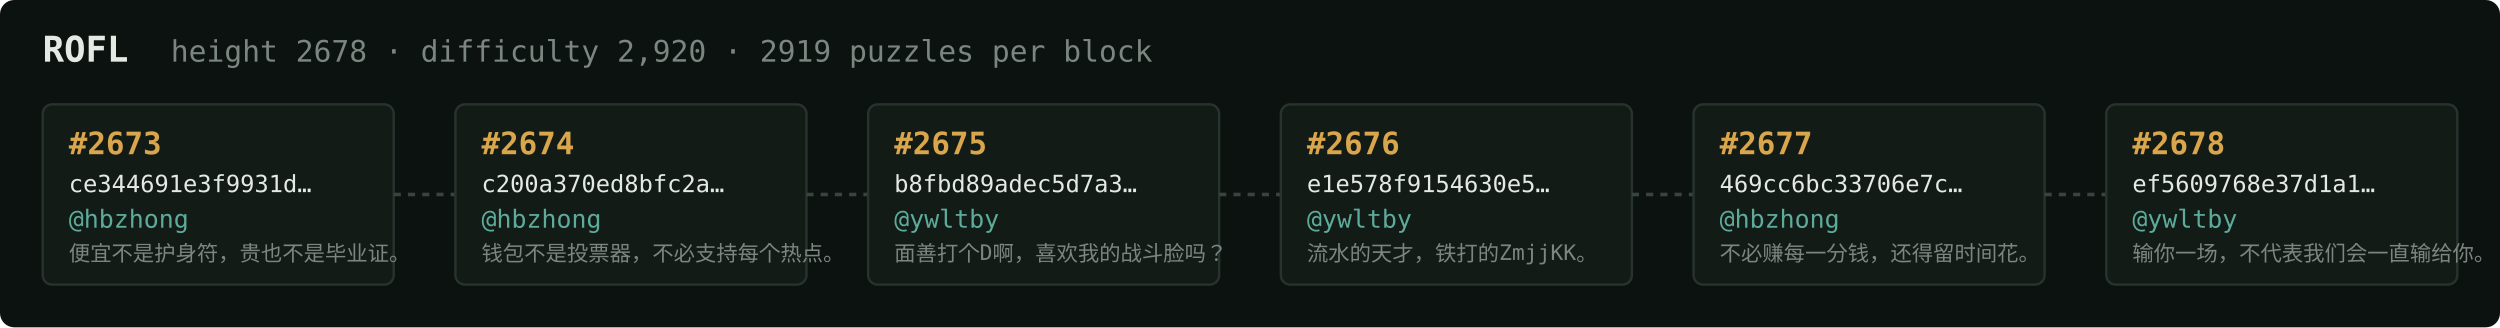
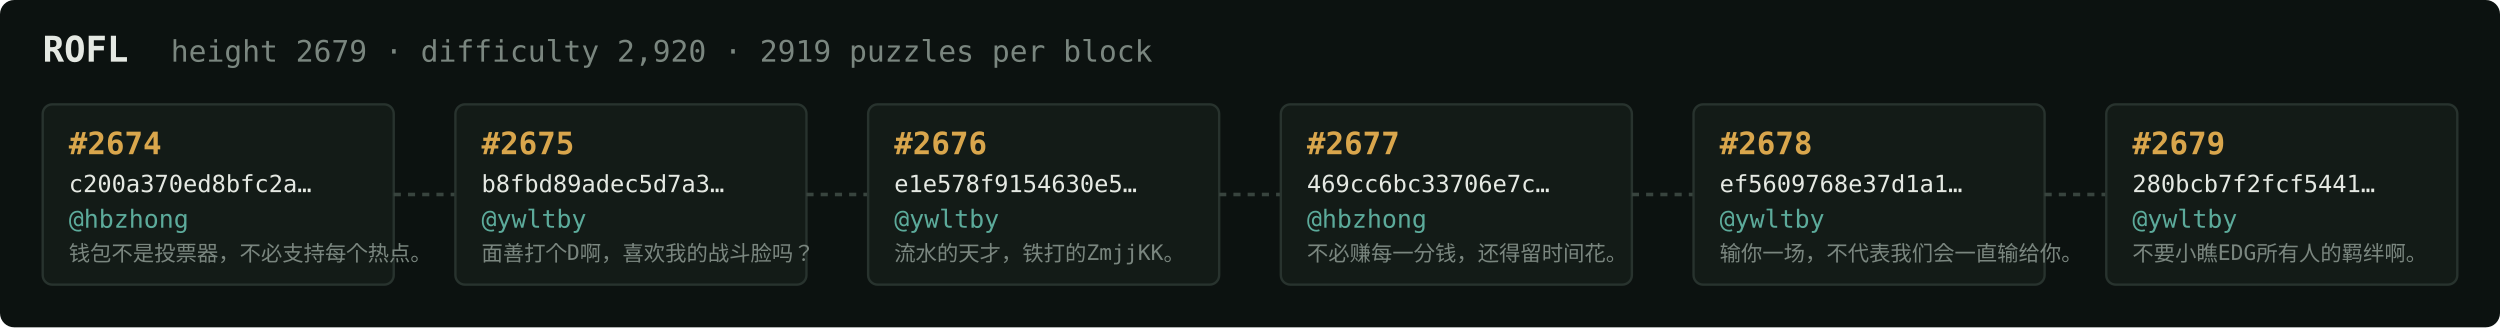
<svg xmlns="http://www.w3.org/2000/svg" width="1054" height="138" viewBox="0 0 1054 138" font-family="ui-monospace,SFMono-Regular,Menlo,monospace">
  <rect fill="#0c1210" width="1054" height="138" rx="6" />
  <text x="18" y="26" fill="#e5e9e3" font-size="15" font-weight="700">ROFL</text>
-   <text x="72" y="26" fill="#7a867f" font-size="12.5">height 2678 · difficulty 2,920 · 2919 puzzles per block</text>
+   <text x="72" y="26" fill="#7a867f" font-size="12.5">height 2679 · difficulty 2,920 · 2919 puzzles per block</text>
  <rect x="18" y="44" width="148" height="76" rx="4" fill="#131b17" stroke="#28332e" stroke-width="1" />
-   <text x="29" y="65" fill="#d9a64c" font-size="13" font-weight="700">#2673</text>
-   <text x="29" y="81" fill="#e5e9e3" font-size="10">ce344691e3f9931d…</text>
+   <text x="29" y="65" fill="#d9a64c" font-size="13" font-weight="700">#2674</text>
+   <text x="29" y="81" fill="#e5e9e3" font-size="10">c200a370ed8bfc2a…</text>
  <text x="29" y="96" fill="#5cab9b" font-size="10.5">@hbzhong</text>
-   <text x="29" y="110" fill="#7a867f" font-size="9">便宜不是护身符，贵也不是毕业证。</text>
+   <text x="29" y="110" fill="#7a867f" font-size="9">钱包不是投票器，不必支持每个热点。</text>
  <line x1="166" y1="82.0" x2="192" y2="82.0" stroke="#38443e" stroke-width="1.5" stroke-dasharray="3 3" />
  <rect x="192" y="44" width="148" height="76" rx="4" fill="#131b17" stroke="#28332e" stroke-width="1" />
-   <text x="203" y="65" fill="#d9a64c" font-size="13" font-weight="700">#2674</text>
-   <text x="203" y="81" fill="#e5e9e3" font-size="10">c200a370ed8bfc2a…</text>
-   <text x="203" y="96" fill="#5cab9b" font-size="10.5">@hbzhong</text>
-   <text x="203" y="110" fill="#7a867f" font-size="9">钱包不是投票器，不必支持每个热点。</text>
+   <text x="203" y="65" fill="#d9a64c" font-size="13" font-weight="700">#2675</text>
+   <text x="203" y="81" fill="#e5e9e3" font-size="10">b8fbd89adec5d7a3…</text>
+   <text x="203" y="96" fill="#5cab9b" font-size="10.5">@ywltby</text>
+   <text x="203" y="110" fill="#7a867f" font-size="9">面善打个D啊，喜欢我的战斗脸吗？</text>
  <line x1="340" y1="82.0" x2="366" y2="82.0" stroke="#38443e" stroke-width="1.5" stroke-dasharray="3 3" />
  <rect x="366" y="44" width="148" height="76" rx="4" fill="#131b17" stroke="#28332e" stroke-width="1" />
-   <text x="377" y="65" fill="#d9a64c" font-size="13" font-weight="700">#2675</text>
-   <text x="377" y="81" fill="#e5e9e3" font-size="10">b8fbd89adec5d7a3…</text>
+   <text x="377" y="65" fill="#d9a64c" font-size="13" font-weight="700">#2676</text>
+   <text x="377" y="81" fill="#e5e9e3" font-size="10">e1e578f9154630e5…</text>
  <text x="377" y="96" fill="#5cab9b" font-size="10.5">@ywltby</text>
-   <text x="377" y="110" fill="#7a867f" font-size="9">面善打个D啊，喜欢我的战斗脸吗？</text>
+   <text x="377" y="110" fill="#7a867f" font-size="9">流水的天才，铁打的ZmjjKK。</text>
  <line x1="514" y1="82.0" x2="540" y2="82.0" stroke="#38443e" stroke-width="1.5" stroke-dasharray="3 3" />
  <rect x="540" y="44" width="148" height="76" rx="4" fill="#131b17" stroke="#28332e" stroke-width="1" />
-   <text x="551" y="65" fill="#d9a64c" font-size="13" font-weight="700">#2676</text>
-   <text x="551" y="81" fill="#e5e9e3" font-size="10">e1e578f9154630e5…</text>
-   <text x="551" y="96" fill="#5cab9b" font-size="10.5">@ywltby</text>
-   <text x="551" y="110" fill="#7a867f" font-size="9">流水的天才，铁打的ZmjjKK。</text>
+   <text x="551" y="65" fill="#d9a64c" font-size="13" font-weight="700">#2677</text>
+   <text x="551" y="81" fill="#e5e9e3" font-size="10">469cc6bc33706e7c…</text>
+   <text x="551" y="96" fill="#5cab9b" font-size="10.5">@hbzhong</text>
+   <text x="551" y="110" fill="#7a867f" font-size="9">不必赚每一分钱，还得留时间花。</text>
  <line x1="688" y1="82.0" x2="714" y2="82.0" stroke="#38443e" stroke-width="1.5" stroke-dasharray="3 3" />
  <rect x="714" y="44" width="148" height="76" rx="4" fill="#131b17" stroke="#28332e" stroke-width="1" />
-   <text x="725" y="65" fill="#d9a64c" font-size="13" font-weight="700">#2677</text>
-   <text x="725" y="81" fill="#e5e9e3" font-size="10">469cc6bc33706e7c…</text>
-   <text x="725" y="96" fill="#5cab9b" font-size="10.5">@hbzhong</text>
-   <text x="725" y="110" fill="#7a867f" font-size="9">不必赚每一分钱，还得留时间花。</text>
+   <text x="725" y="65" fill="#d9a64c" font-size="13" font-weight="700">#2678</text>
+   <text x="725" y="81" fill="#e5e9e3" font-size="10">ef5609768e37d1a1…</text>
+   <text x="725" y="96" fill="#5cab9b" font-size="10.5">@ywltby</text>
+   <text x="725" y="110" fill="#7a867f" font-size="9">输你一场，不代表我们会一直输给你。</text>
  <line x1="862" y1="82.0" x2="888" y2="82.0" stroke="#38443e" stroke-width="1.5" stroke-dasharray="3 3" />
  <rect x="888" y="44" width="148" height="76" rx="4" fill="#131b17" stroke="#28332e" stroke-width="1" />
-   <text x="899" y="65" fill="#d9a64c" font-size="13" font-weight="700">#2678</text>
-   <text x="899" y="81" fill="#e5e9e3" font-size="10">ef5609768e37d1a1…</text>
+   <text x="899" y="65" fill="#d9a64c" font-size="13" font-weight="700">#2679</text>
+   <text x="899" y="81" fill="#e5e9e3" font-size="10">280bcb7f2fcf5441…</text>
  <text x="899" y="96" fill="#5cab9b" font-size="10.5">@ywltby</text>
-   <text x="899" y="110" fill="#7a867f" font-size="9">输你一场，不代表我们会一直输给你。</text>
+   <text x="899" y="110" fill="#7a867f" font-size="9">不要小瞧EDG所有人的羁绊啊。</text>
</svg>
